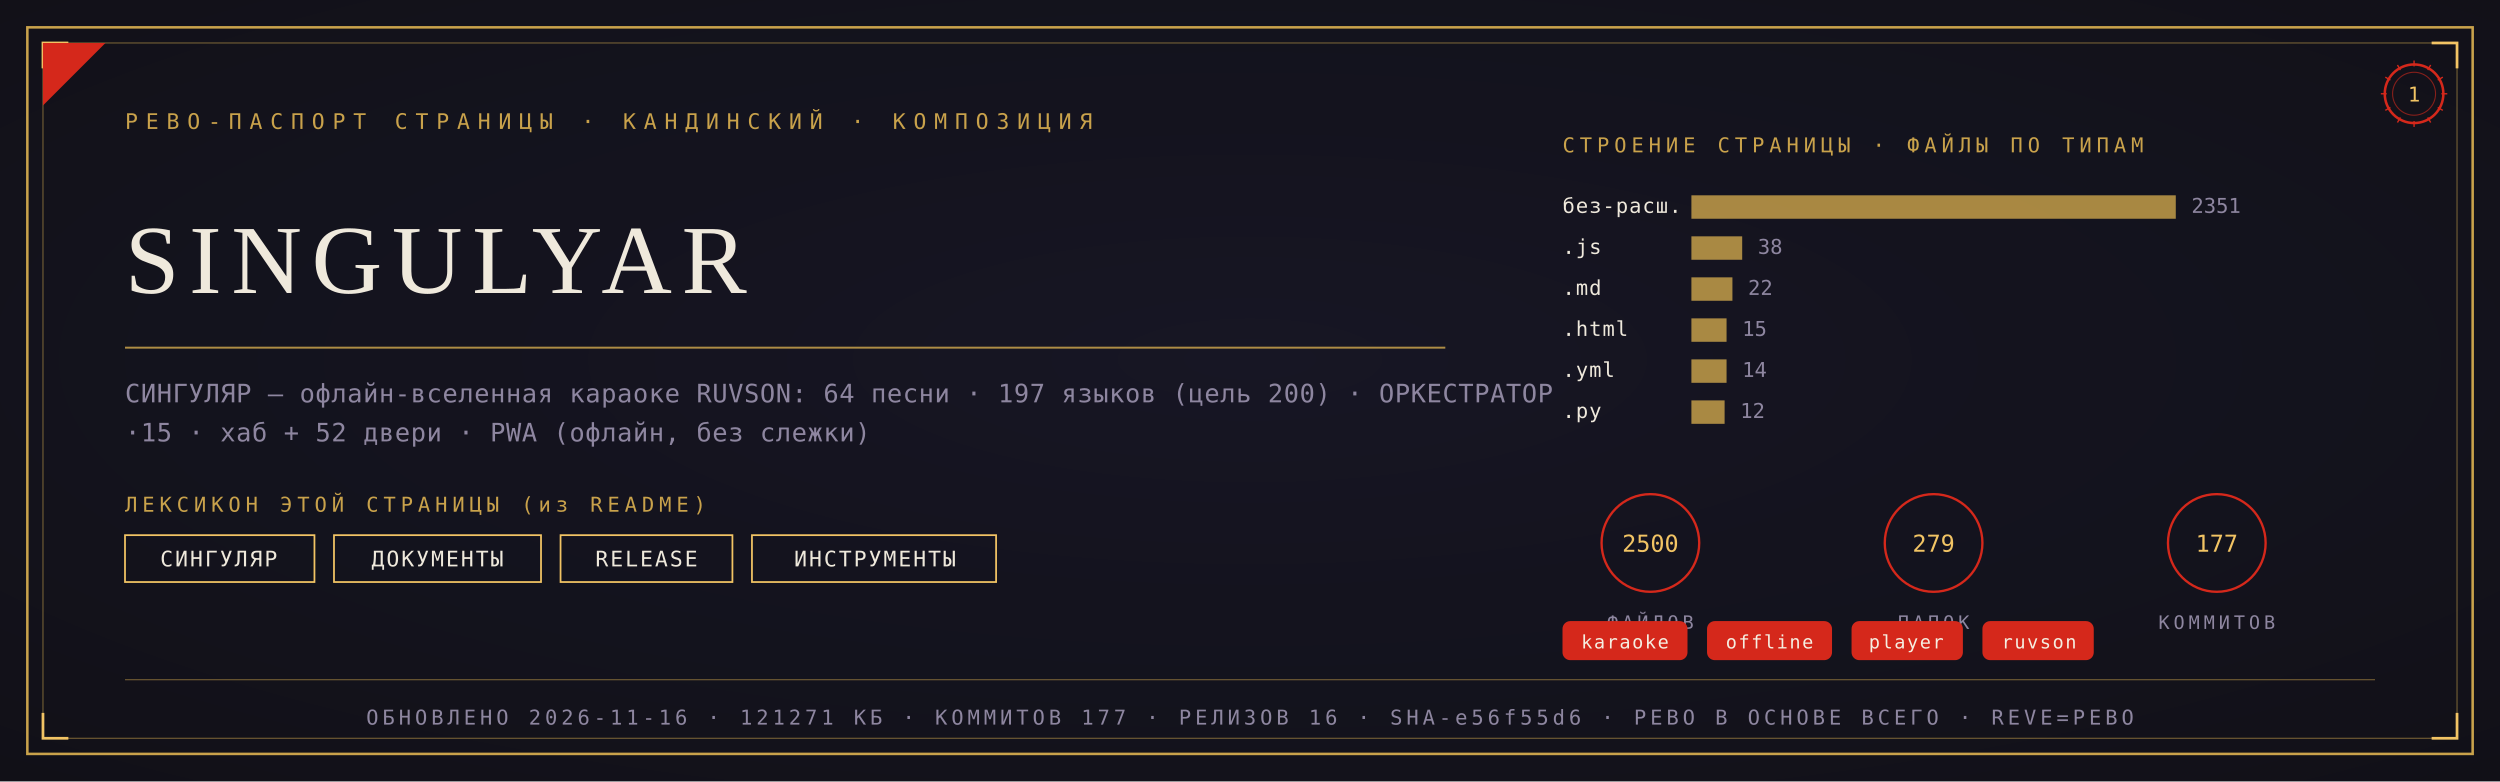
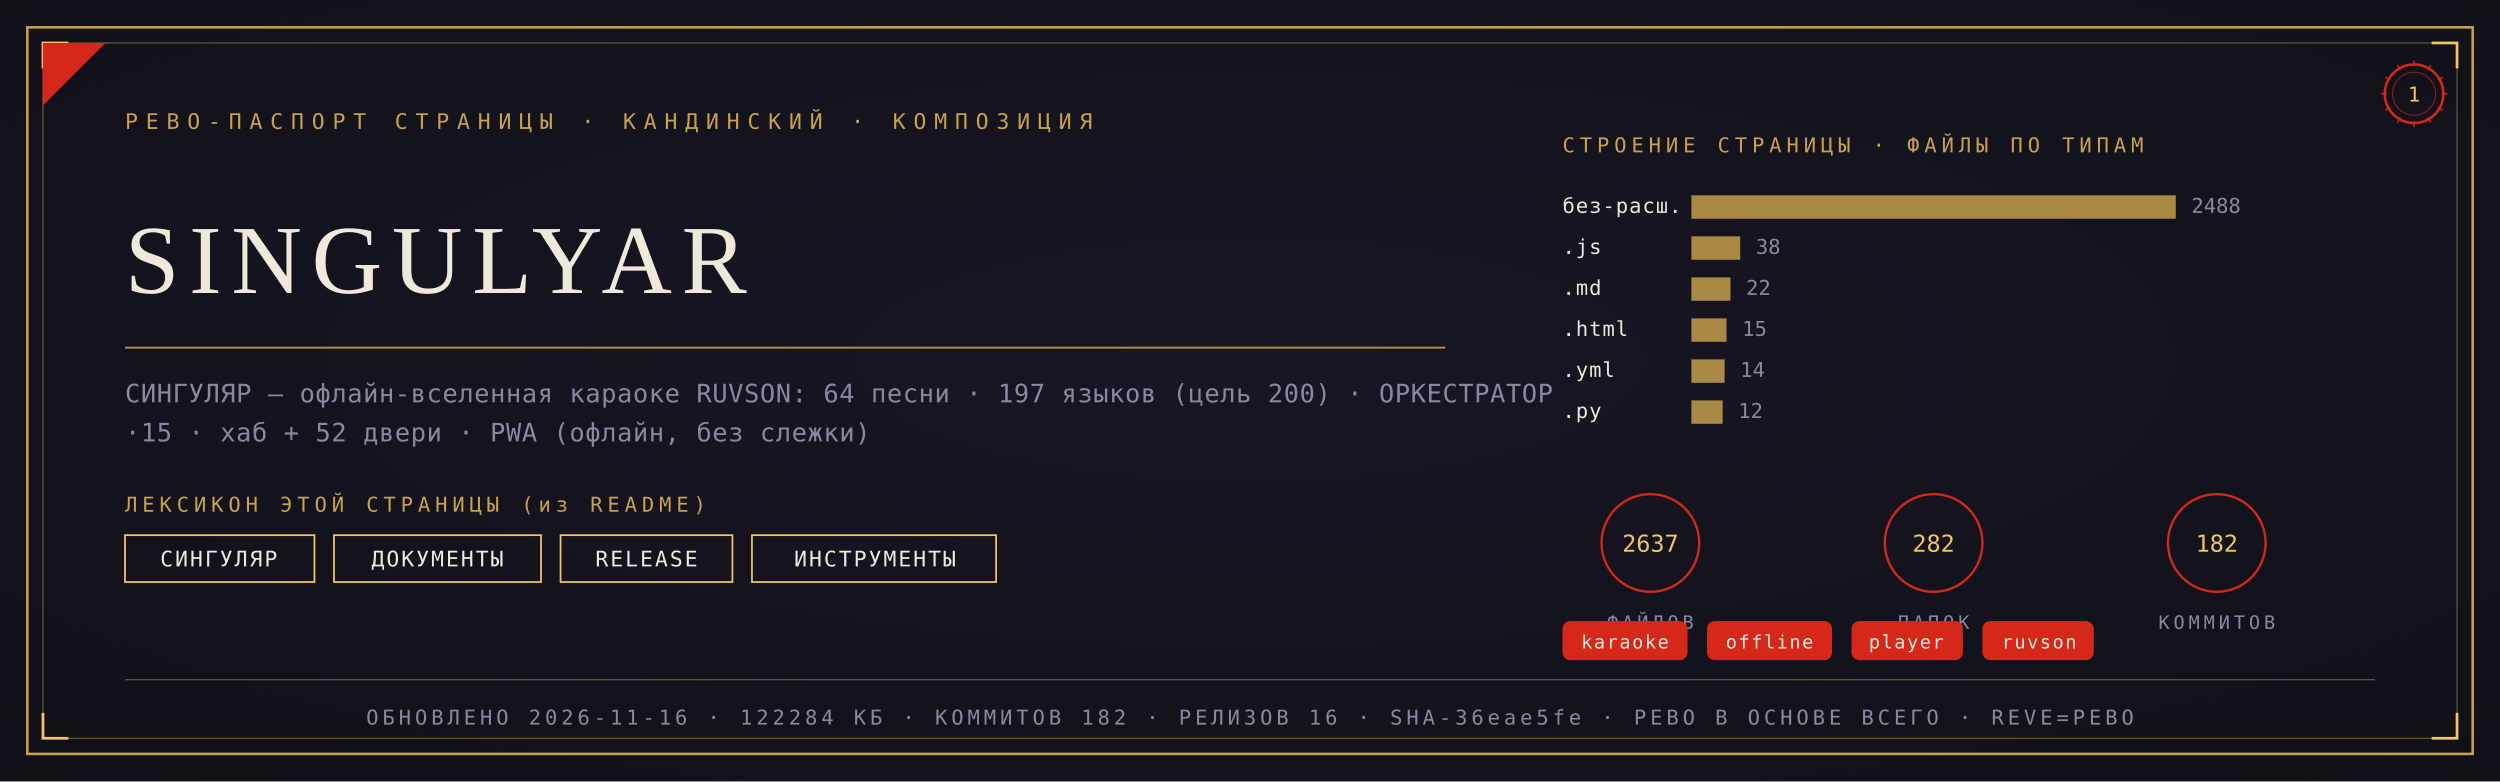
<svg xmlns="http://www.w3.org/2000/svg" viewBox="0 0 1280 400" width="1280" height="400">
  <defs>
    <radialGradient id="rp1" cx="0.5" cy="0.46" r="1.05">
      <stop offset="0" stop-color="#181726" />
      <stop offset="1" stop-color="#0E0D12" />
    </radialGradient>
  </defs>
  <rect width="1280" height="400" fill="#0E0D12" />
  <rect width="1280" height="400" fill="url(#rp1)" opacity="0.92" />
  <rect x="14" y="14" width="1252" height="372" fill="none" stroke="#C9A24B" stroke-width="1.3" />
  <rect x="22" y="22" width="1236" height="356" fill="none" stroke="#C9A24B" stroke-width="0.55" opacity="0.55" />
  <path d="M 22 35 L 22 22 L 35 22" fill="none" stroke="#F2C464" stroke-width="1.4" />
  <path d="M 1258 35 L 1258 22 L 1245 22" fill="none" stroke="#F2C464" stroke-width="1.4" />
  <path d="M 22 365 L 22 378 L 35 378" fill="none" stroke="#F2C464" stroke-width="1.4" />
  <path d="M 1258 365 L 1258 378 L 1245 378" fill="none" stroke="#F2C464" stroke-width="1.4" />
  <path d="M 22 54 L 22 22 L 54 22 Z" fill="#D5281B" />
  <text x="64" y="66" font-family="'Cascadia Mono', ui-monospace, Consolas, monospace" font-size="11" fill="#C9A24B" letter-spacing="4">РЕВО-ПАСПОРТ СТРАНИЦЫ · КАНДИНСКИЙ · КОМПОЗИЦИЯ</text>
  <g transform="translate(1236,48)">
    <circle r="15" fill="none" stroke="#D5281B" stroke-width="1.3" />
    <circle r="11" fill="none" stroke="#D5281B" stroke-width="0.55" opacity="0.6" />
    <text y="4" text-anchor="middle" font-family="'Cascadia Mono', ui-monospace, Consolas, monospace" font-size="10.5" fill="#F2C464">1</text>
    <g stroke="#D5281B" stroke-width="0.7">
      <line x1="0" y1="-17" x2="0" y2="-14" transform="rotate(0)" />
      <line x1="0" y1="-17" x2="0" y2="-14" transform="rotate(30)" />
      <line x1="0" y1="-17" x2="0" y2="-14" transform="rotate(60)" />
      <line x1="0" y1="-17" x2="0" y2="-14" transform="rotate(90)" />
      <line x1="0" y1="-17" x2="0" y2="-14" transform="rotate(120)" />
      <line x1="0" y1="-17" x2="0" y2="-14" transform="rotate(150)" />
      <line x1="0" y1="-17" x2="0" y2="-14" transform="rotate(180)" />
      <line x1="0" y1="-17" x2="0" y2="-14" transform="rotate(210)" />
      <line x1="0" y1="-17" x2="0" y2="-14" transform="rotate(240)" />
      <line x1="0" y1="-17" x2="0" y2="-14" transform="rotate(270)" />
      <line x1="0" y1="-17" x2="0" y2="-14" transform="rotate(300)" />
      <line x1="0" y1="-17" x2="0" y2="-14" transform="rotate(330)" />
    </g>
  </g>
  <text x="64" y="150" font-family="Georgia, 'Times New Roman', serif" font-size="50.0" fill="#EFE9DC" letter-spacing="5">SINGULYAR</text>
  <line x1="64" y1="178" x2="740" y2="178" stroke="#C9A24B" stroke-width="1" opacity="0.85" />
  <text x="64" y="206" font-family="'Cascadia Mono', ui-monospace, Consolas, monospace" font-size="13" fill="#8E86A0" letter-spacing="0.3">СИНГУЛЯР — офлайн-вселенная караоке RUVSON: 64 песни · 197 языков (цель 200) · ОРКЕСТРАТОР</text>
  <text x="64" y="226" font-family="'Cascadia Mono', ui-monospace, Consolas, monospace" font-size="13" fill="#8E86A0" letter-spacing="0.3">·15 · хаб + 52 двери · PWA (офлайн, без слежки)</text>
  <text x="64" y="262" font-family="'Cascadia Mono', ui-monospace, Consolas, monospace" font-size="10.5" fill="#C9A24B" letter-spacing="2.5">ЛЕКСИКОН ЭТОЙ СТРАНИЦЫ (из README)</text>
  <rect x="64" y="274" width="97" height="24" fill="none" stroke="#F2C464" stroke-width="0.9" />
  <text x="112" y="290" text-anchor="middle" font-family="'Cascadia Mono', ui-monospace, Consolas, monospace" font-size="11" fill="#EFE9DC" letter-spacing="1">СИНГУЛЯР</text>
  <rect x="171" y="274" width="106" height="24" fill="none" stroke="#F2C464" stroke-width="0.9" />
  <text x="224" y="290" text-anchor="middle" font-family="'Cascadia Mono', ui-monospace, Consolas, monospace" font-size="11" fill="#EFE9DC" letter-spacing="1">ДОКУМЕНТЫ</text>
  <rect x="287" y="274" width="88" height="24" fill="none" stroke="#F2C464" stroke-width="0.9" />
  <text x="331" y="290" text-anchor="middle" font-family="'Cascadia Mono', ui-monospace, Consolas, monospace" font-size="11" fill="#EFE9DC" letter-spacing="1">RELEASE</text>
  <rect x="385" y="274" width="125" height="24" fill="none" stroke="#F2C464" stroke-width="0.9" />
  <text x="448" y="290" text-anchor="middle" font-family="'Cascadia Mono', ui-monospace, Consolas, monospace" font-size="11" fill="#EFE9DC" letter-spacing="1">ИНСТРУМЕНТЫ</text>
  <text x="800" y="78" font-family="'Cascadia Mono', ui-monospace, Consolas, monospace" font-size="10.5" fill="#C9A24B" letter-spacing="2.5">СТРОЕНИЕ СТРАНИЦЫ · ФАЙЛЫ ПО ТИПАМ</text>
  <text x="800" y="109" font-family="'Cascadia Mono', ui-monospace, Consolas, monospace" font-size="10.5" fill="#EFE9DC" letter-spacing="0.5">без-расш.</text>
  <rect x="866" y="100" width="248" height="12" fill="#C9A24B" opacity="0.82" />
-   <text x="1122" y="109" font-family="'Cascadia Mono', ui-monospace, Consolas, monospace" font-size="10.5" fill="#8E86A0">2351</text>
+   <text x="1122" y="109" font-family="'Cascadia Mono', ui-monospace, Consolas, monospace" font-size="10.5" fill="#8E86A0">2488</text>
  <text x="800" y="130" font-family="'Cascadia Mono', ui-monospace, Consolas, monospace" font-size="10.5" fill="#EFE9DC" letter-spacing="0.5">.js</text>
-   <rect x="866" y="121" width="26" height="12" fill="#C9A24B" opacity="0.82" />
-   <text x="900" y="130" font-family="'Cascadia Mono', ui-monospace, Consolas, monospace" font-size="10.5" fill="#8E86A0">38</text>
+   <rect x="866" y="121" width="25" height="12" fill="#C9A24B" opacity="0.82" />
+   <text x="899" y="130" font-family="'Cascadia Mono', ui-monospace, Consolas, monospace" font-size="10.5" fill="#8E86A0">38</text>
  <text x="800" y="151" font-family="'Cascadia Mono', ui-monospace, Consolas, monospace" font-size="10.5" fill="#EFE9DC" letter-spacing="0.5">.md</text>
-   <rect x="866" y="142" width="21" height="12" fill="#C9A24B" opacity="0.82" />
-   <text x="895" y="151" font-family="'Cascadia Mono', ui-monospace, Consolas, monospace" font-size="10.5" fill="#8E86A0">22</text>
+   <rect x="866" y="142" width="20" height="12" fill="#C9A24B" opacity="0.82" />
+   <text x="894" y="151" font-family="'Cascadia Mono', ui-monospace, Consolas, monospace" font-size="10.5" fill="#8E86A0">22</text>
  <text x="800" y="172" font-family="'Cascadia Mono', ui-monospace, Consolas, monospace" font-size="10.5" fill="#EFE9DC" letter-spacing="0.5">.html</text>
  <rect x="866" y="163" width="18" height="12" fill="#C9A24B" opacity="0.82" />
  <text x="892" y="172" font-family="'Cascadia Mono', ui-monospace, Consolas, monospace" font-size="10.5" fill="#8E86A0">15</text>
  <text x="800" y="193" font-family="'Cascadia Mono', ui-monospace, Consolas, monospace" font-size="10.5" fill="#EFE9DC" letter-spacing="0.5">.yml</text>
-   <rect x="866" y="184" width="18" height="12" fill="#C9A24B" opacity="0.82" />
-   <text x="892" y="193" font-family="'Cascadia Mono', ui-monospace, Consolas, monospace" font-size="10.5" fill="#8E86A0">14</text>
+   <rect x="866" y="184" width="17" height="12" fill="#C9A24B" opacity="0.82" />
+   <text x="891" y="193" font-family="'Cascadia Mono', ui-monospace, Consolas, monospace" font-size="10.5" fill="#8E86A0">14</text>
  <text x="800" y="214" font-family="'Cascadia Mono', ui-monospace, Consolas, monospace" font-size="10.5" fill="#EFE9DC" letter-spacing="0.5">.py</text>
-   <rect x="866" y="205" width="17" height="12" fill="#C9A24B" opacity="0.82" />
-   <text x="891" y="214" font-family="'Cascadia Mono', ui-monospace, Consolas, monospace" font-size="10.5" fill="#8E86A0">12</text>
+   <rect x="866" y="205" width="16" height="12" fill="#C9A24B" opacity="0.82" />
+   <text x="890" y="214" font-family="'Cascadia Mono', ui-monospace, Consolas, monospace" font-size="10.5" fill="#8E86A0">12</text>
  <g transform="translate(845,278)">
    <circle r="25" fill="none" stroke="#D5281B" stroke-width="1.2" />
-     <text y="4.5" text-anchor="middle" font-family="'Cascadia Mono', ui-monospace, Consolas, monospace" font-size="12" fill="#F2C464">2500</text>
+     <text y="4.5" text-anchor="middle" font-family="'Cascadia Mono', ui-monospace, Consolas, monospace" font-size="12" fill="#F2C464">2637</text>
    <text y="44" text-anchor="middle" font-family="'Cascadia Mono', ui-monospace, Consolas, monospace" font-size="9.5" fill="#8E86A0" letter-spacing="2">ФАЙЛОВ</text>
  </g>
  <g transform="translate(990,278)">
    <circle r="25" fill="none" stroke="#D5281B" stroke-width="1.2" />
-     <text y="4.5" text-anchor="middle" font-family="'Cascadia Mono', ui-monospace, Consolas, monospace" font-size="12" fill="#F2C464">279</text>
+     <text y="4.5" text-anchor="middle" font-family="'Cascadia Mono', ui-monospace, Consolas, monospace" font-size="12" fill="#F2C464">282</text>
    <text y="44" text-anchor="middle" font-family="'Cascadia Mono', ui-monospace, Consolas, monospace" font-size="9.5" fill="#8E86A0" letter-spacing="2">ПАПОК</text>
  </g>
  <g transform="translate(1135,278)">
    <circle r="25" fill="none" stroke="#D5281B" stroke-width="1.2" />
-     <text y="4.5" text-anchor="middle" font-family="'Cascadia Mono', ui-monospace, Consolas, monospace" font-size="12" fill="#F2C464">177</text>
+     <text y="4.5" text-anchor="middle" font-family="'Cascadia Mono', ui-monospace, Consolas, monospace" font-size="12" fill="#F2C464">182</text>
    <text y="44" text-anchor="middle" font-family="'Cascadia Mono', ui-monospace, Consolas, monospace" font-size="9.5" fill="#8E86A0" letter-spacing="2">КОММИТОВ</text>
  </g>
  <rect x="800" y="318" rx="4" width="64" height="20" fill="#D5281B" />
  <text x="832" y="332" text-anchor="middle" font-family="'Cascadia Mono', ui-monospace, Consolas, monospace" font-size="9.5" fill="#F5EFE2" letter-spacing="0.8">karaoke</text>
  <rect x="874" y="318" rx="4" width="64" height="20" fill="#D5281B" />
  <text x="906" y="332" text-anchor="middle" font-family="'Cascadia Mono', ui-monospace, Consolas, monospace" font-size="9.5" fill="#F5EFE2" letter-spacing="0.8">offline</text>
  <rect x="948" y="318" rx="4" width="57" height="20" fill="#D5281B" />
  <text x="976" y="332" text-anchor="middle" font-family="'Cascadia Mono', ui-monospace, Consolas, monospace" font-size="9.5" fill="#F5EFE2" letter-spacing="0.8">player</text>
  <rect x="1015" y="318" rx="4" width="57" height="20" fill="#D5281B" />
  <text x="1044" y="332" text-anchor="middle" font-family="'Cascadia Mono', ui-monospace, Consolas, monospace" font-size="9.5" fill="#F5EFE2" letter-spacing="0.8">ruvson</text>
  <line x1="64" y1="348" x2="1216" y2="348" stroke="#C9A24B" stroke-width="0.6" opacity="0.5" />
-   <text x="640" y="371" text-anchor="middle" font-family="'Cascadia Mono', ui-monospace, Consolas, monospace" font-size="10.5" fill="#8E86A0" letter-spacing="2">ОБНОВЛЕНО 2026-11-16 · 121271 КБ · КОММИТОВ 177 · РЕЛИЗОВ 16 · SHA-e56f55d6 · РЕВО В ОСНОВЕ ВСЕГО · REVE=РЕВО</text>
+   <text x="640" y="371" text-anchor="middle" font-family="'Cascadia Mono', ui-monospace, Consolas, monospace" font-size="10.5" fill="#8E86A0" letter-spacing="2">ОБНОВЛЕНО 2026-11-16 · 122284 КБ · КОММИТОВ 182 · РЕЛИЗОВ 16 · SHA-36eae5fe · РЕВО В ОСНОВЕ ВСЕГО · REVE=РЕВО</text>
</svg>
